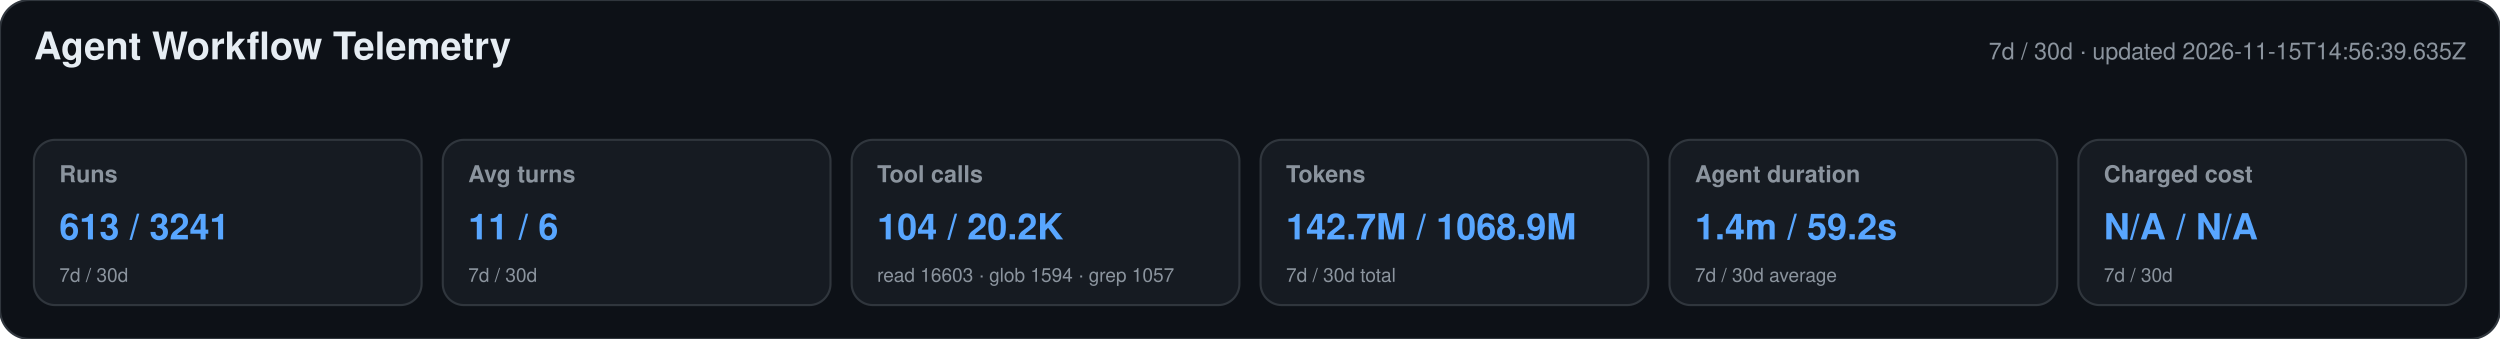
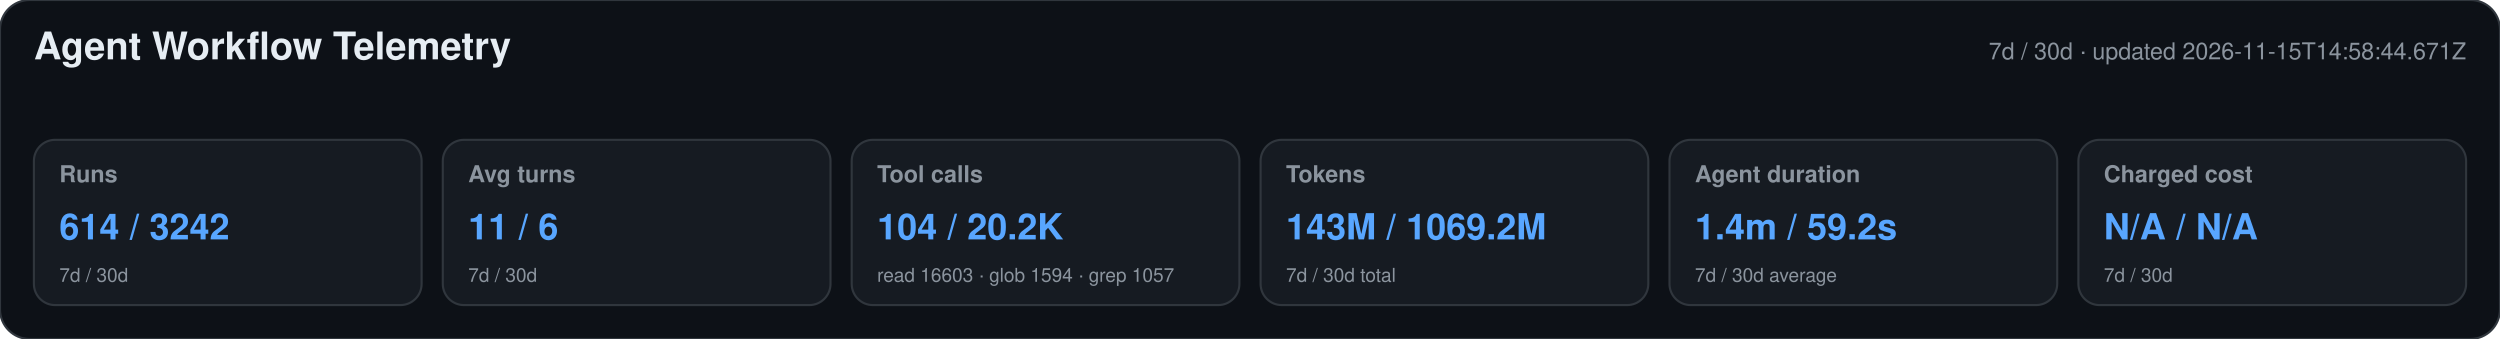
<svg xmlns="http://www.w3.org/2000/svg" width="1180" height="160" viewBox="0 0 1180 160" role="img" aria-labelledby="title desc">
  <style>text{font-family:-apple-system,BlinkMacSystemFont,"Segoe UI",Helvetica,Arial,sans-serif}.heading{font-size:18px;font-weight:650;fill:#e6edf3}.meta,.label,.secondary{fill:#8b949e}.meta,.label{font-size:11px}.label{font-weight:600}.primary{font-size:17px;font-weight:700;fill:#58a6ff}.secondary{font-size:9px}</style>
  <rect width="1180" height="160" rx="14" fill="#0d1117" stroke="#30363d" />
  <text x="16" y="28" class="heading">Agent Workflow Telemetry</text>
-   <text x="1164" y="28" text-anchor="end" class="meta">7d / 30d · updated 2026-11-15T14:56:39.635Z</text>
+   <text x="1164" y="28" text-anchor="end" class="meta">7d / 30d · updated 2026-11-15T14:58:44.671Z</text>
  <g>
    <rect x="16" y="66" width="183" height="78" rx="10" fill="#161b22" stroke="#30363d" />
    <text x="28" y="86" class="label">Runs</text>
-     <text x="28" y="113" class="primary">613 / 3241</text>
+     <text x="28" y="113" class="primary">614 / 3242</text>
    <text x="28" y="133" class="secondary">7d / 30d</text>
  </g>
  <g>
    <rect x="209" y="66" width="183" height="78" rx="10" fill="#161b22" stroke="#30363d" />
    <text x="221" y="86" class="label">Avg turns</text>
    <text x="221" y="113" class="primary">11 / 6</text>
    <text x="221" y="133" class="secondary">7d / 30d</text>
  </g>
  <g>
    <rect x="402" y="66" width="183" height="78" rx="10" fill="#161b22" stroke="#30363d" />
    <text x="414" y="86" class="label">Tool calls</text>
    <text x="414" y="113" class="primary">104 / 20.2K</text>
    <text x="414" y="133" class="secondary">read 16603 · glob 1594 · grep 1057</text>
  </g>
  <g>
    <rect x="595" y="66" width="183" height="78" rx="10" fill="#161b22" stroke="#30363d" />
    <text x="607" y="86" class="label">Tokens</text>
-     <text x="607" y="113" class="primary">142.7M / 1068.9M</text>
+     <text x="607" y="113" class="primary">143M / 1069.2M</text>
    <text x="607" y="133" class="secondary">7d / 30d total</text>
  </g>
  <g>
    <rect x="788" y="66" width="183" height="78" rx="10" fill="#161b22" stroke="#30363d" />
    <text x="800" y="86" class="label">Agent duration</text>
    <text x="800" y="113" class="primary">1.4m / 59.2s</text>
    <text x="800" y="133" class="secondary">7d / 30d average</text>
  </g>
  <g>
    <rect x="981" y="66" width="183" height="78" rx="10" fill="#161b22" stroke="#30363d" />
    <text x="993" y="86" class="label">Charged cost</text>
    <text x="993" y="113" class="primary">N/A / N/A</text>
    <text x="993" y="133" class="secondary">7d / 30d</text>
  </g>
</svg>
